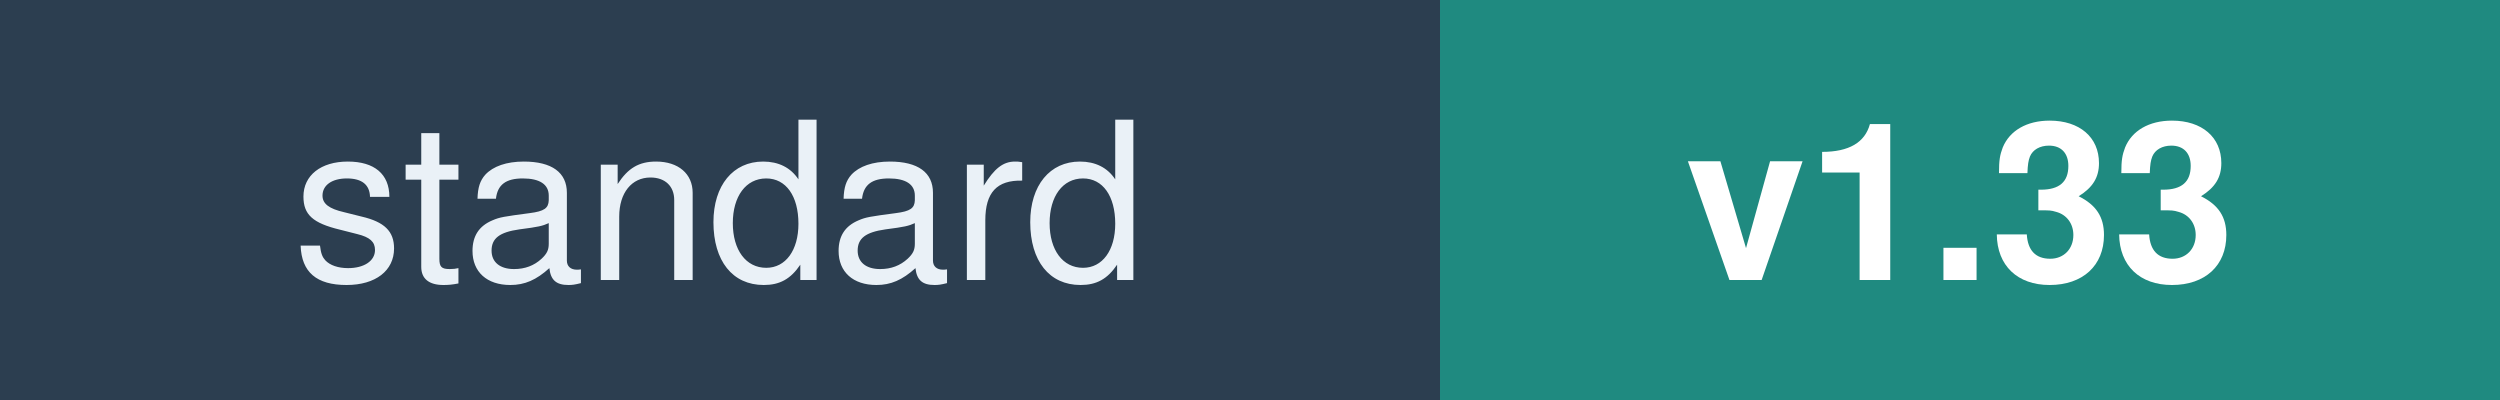
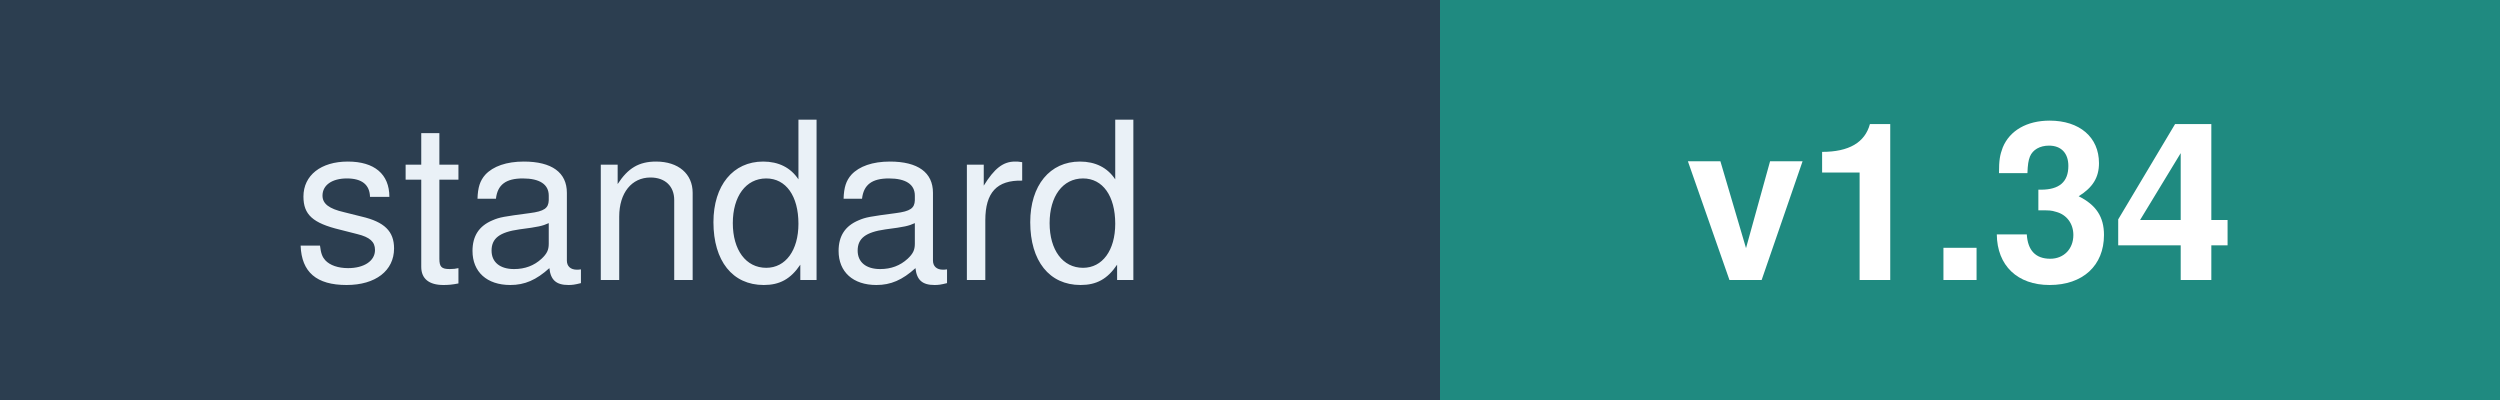
<svg xmlns="http://www.w3.org/2000/svg" width="125" height="20" font-family="Verdana,Helvetica,sans-serif" font-size="11">
  <rect width="72" height="20" fill="#2C3E50" />
  <rect x="72" width="53" height="20" fill="#1F8A80" />
  <text x="36" y="14" fill="#EAF1F7" text-anchor="middle">standard</text>
-   <text x="98" y="14" fill="#FFFFFF" text-anchor="middle" font-weight="bold">v1.33</text>
+   <text x="98" y="14" fill="#FFFFFF" text-anchor="middle" font-weight="bold">v1.34</text>
</svg>
